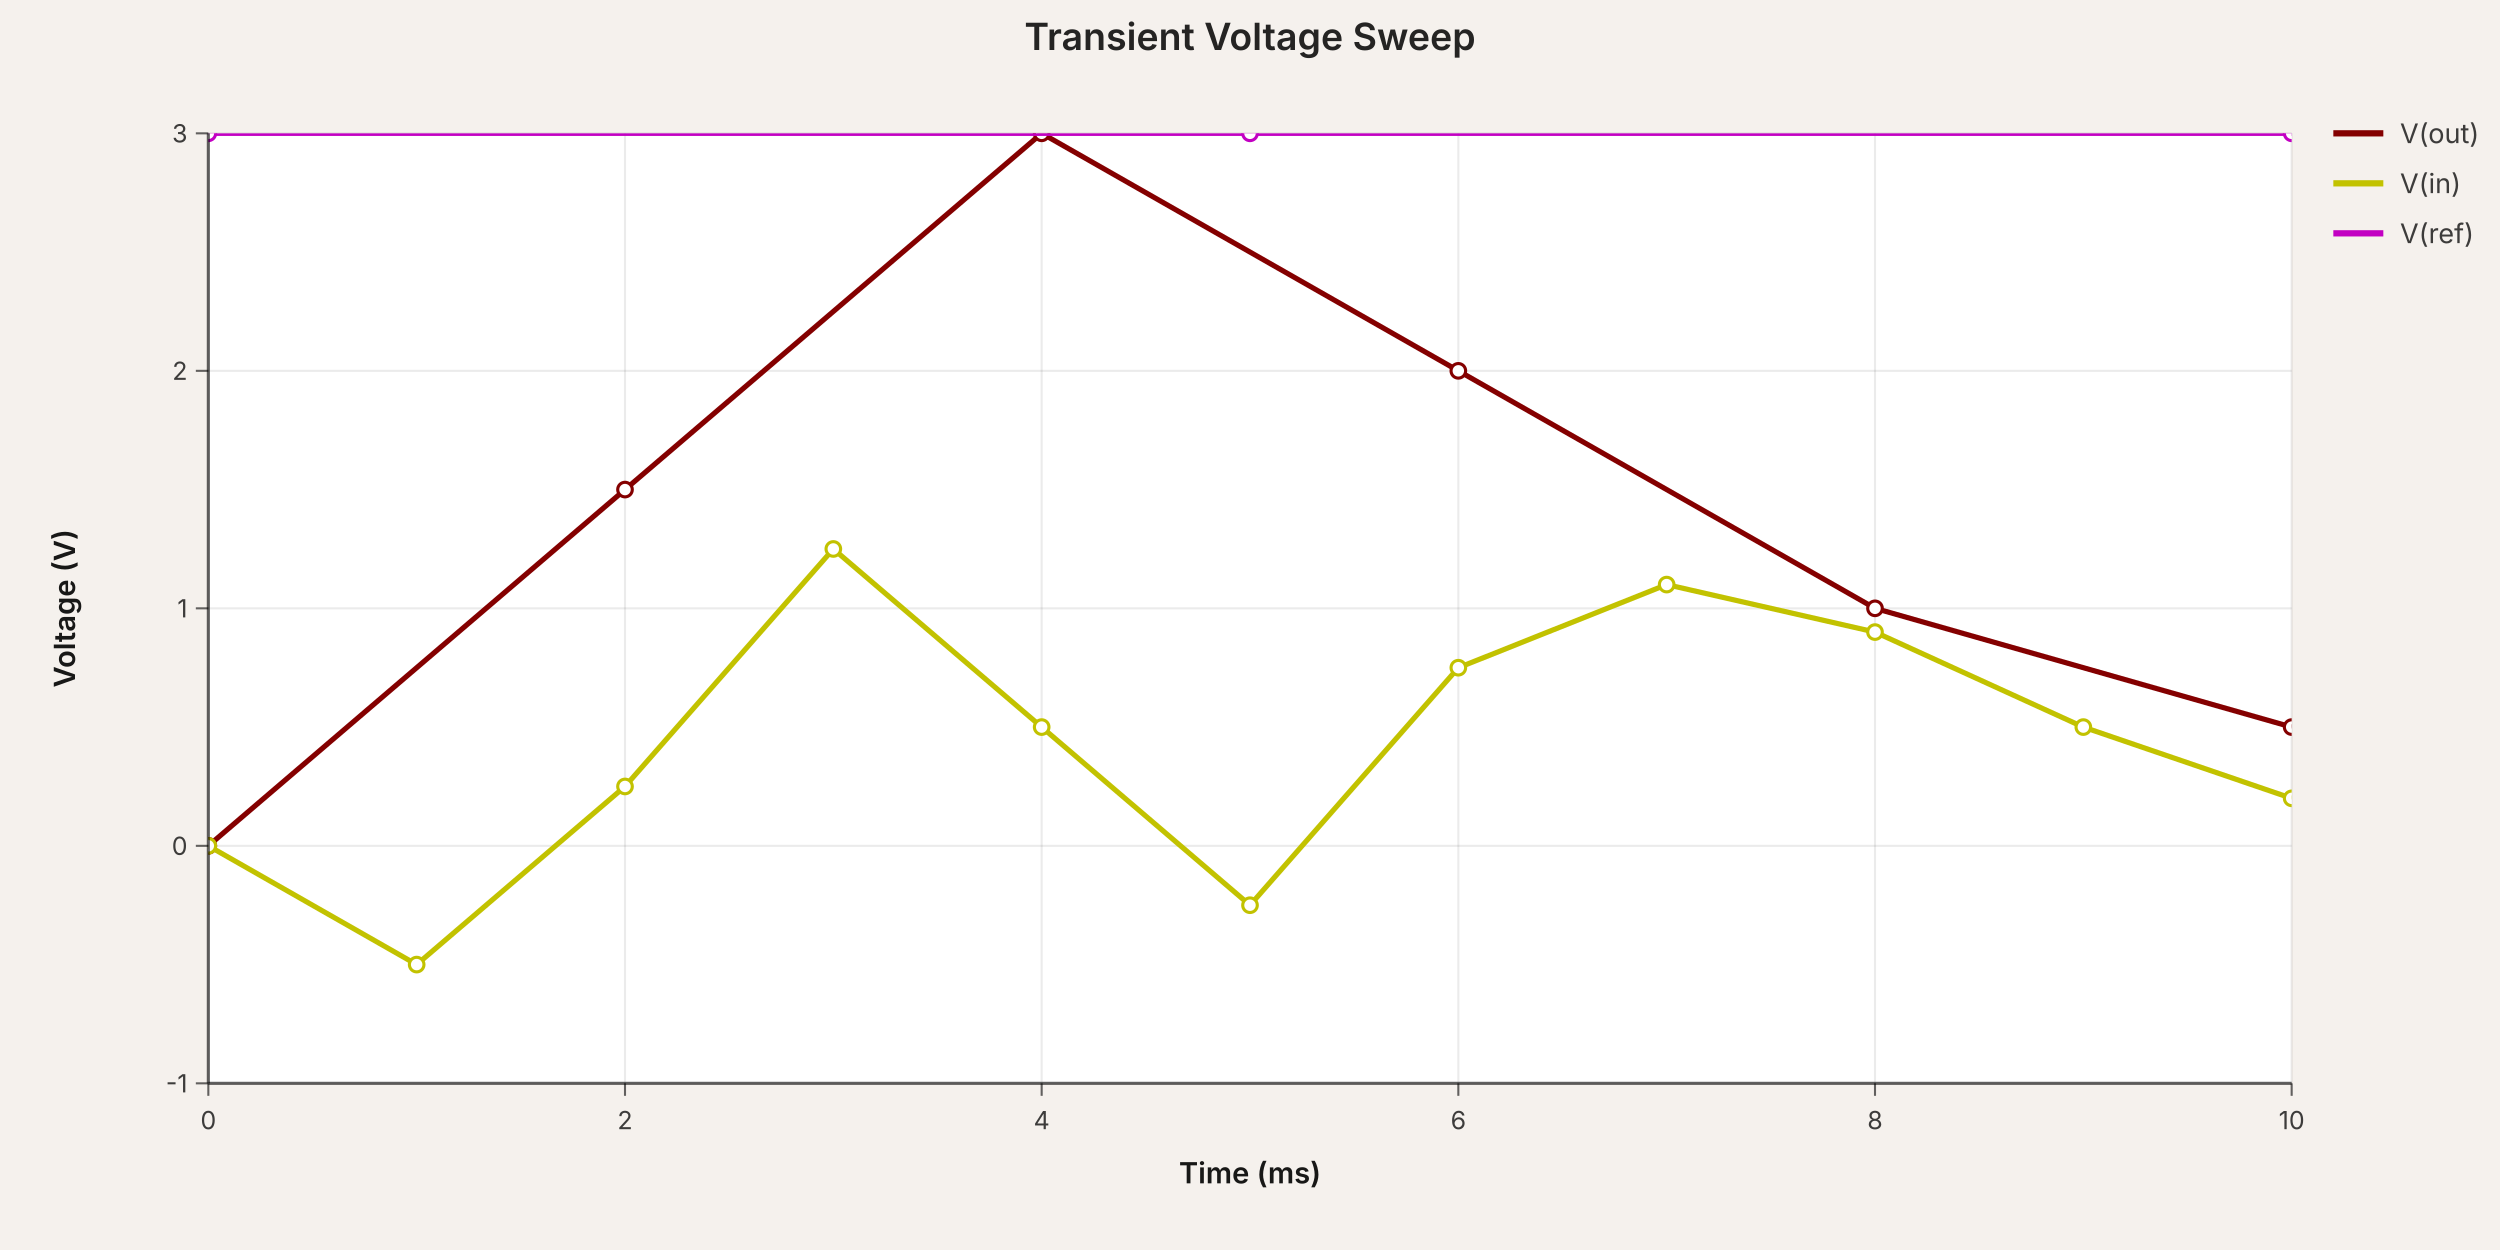
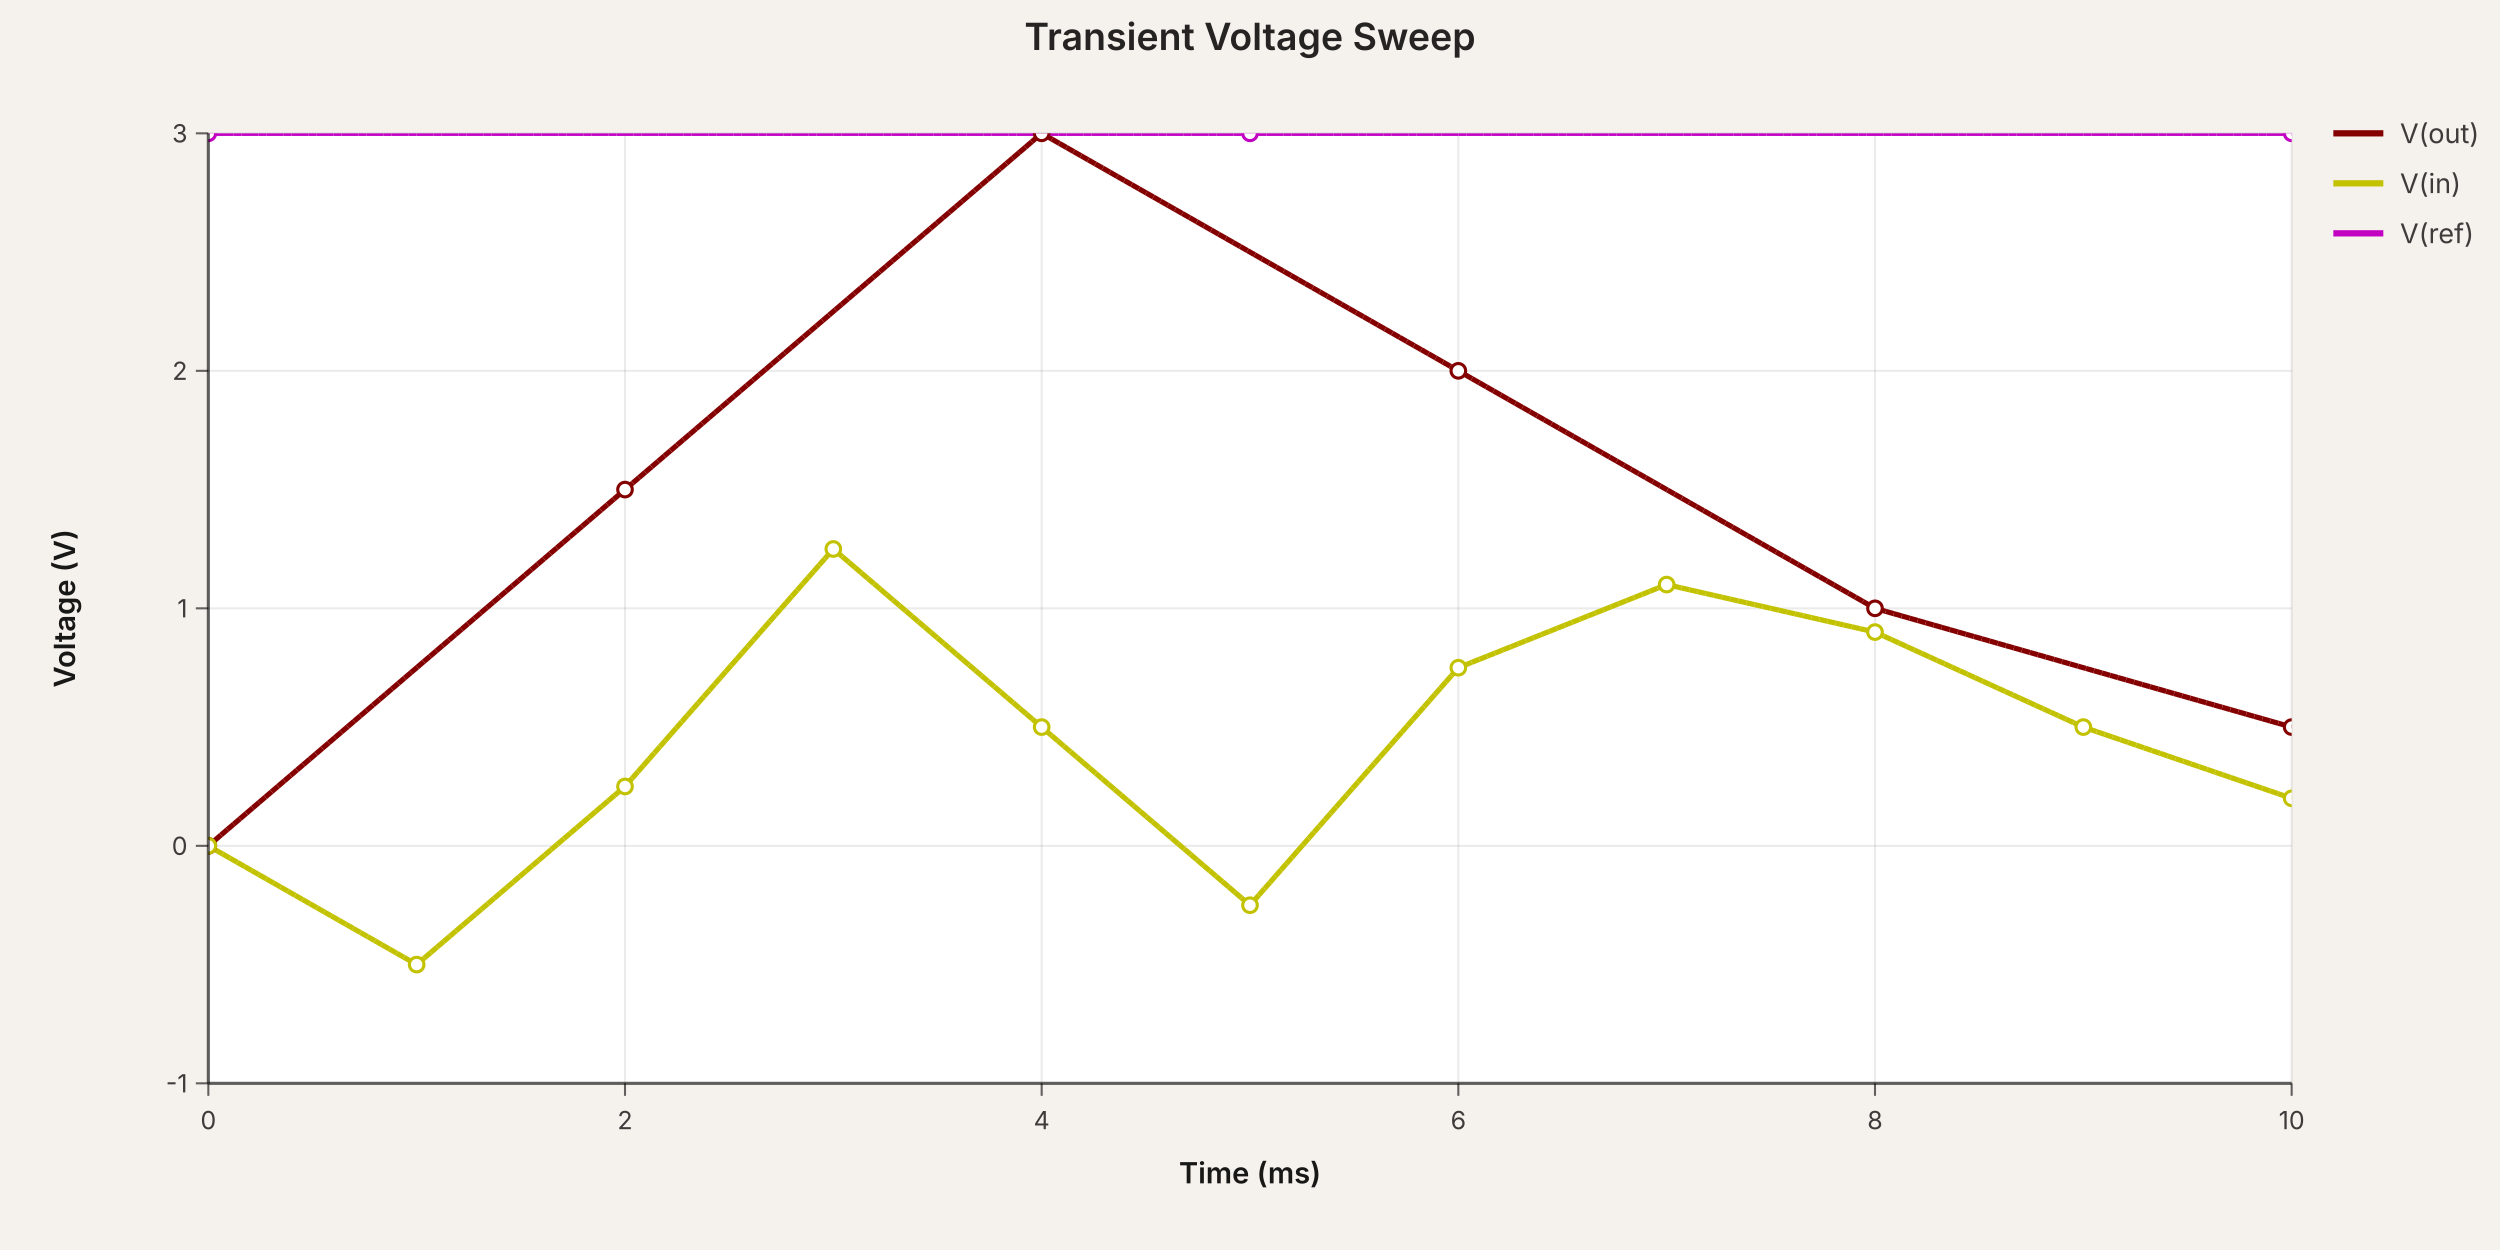
<svg xmlns="http://www.w3.org/2000/svg" width="1200" height="600" viewBox="0 0 1200 600" data-simulation-experiment-id="exp-1" data-simulation-experiment-name="Transient Voltage Sweep">
  <style>
:root { color-scheme: light; }
svg { font-family: 'Inter', 'Helvetica Neue', Arial, sans-serif; }
.background { fill: rgb(245, 241, 237); }
.plot-background { fill: #ffffff; }
.grid-line { stroke: rgba(0, 0, 0, 0.08); stroke-width: 1; }
.axis { stroke: rgba(0, 0, 0, 0.6); stroke-width: 1.5; }
.axis-tick { stroke: rgba(0, 0, 0, 0.6); stroke-width: 1; }
.axis-label { fill: rgba(0, 0, 0, 0.75); font-size: 12px; }
.axis-title { fill: rgba(0, 0, 0, 0.9); font-size: 14px; font-weight: 600; }
.legend-label { fill: rgba(0, 0, 0, 0.75); font-size: 13px; }
.legend-line { stroke-width: 3; }
.simulation-line { fill: none; stroke-width: 2.5; }
.simulation-point { stroke-width: 1.5; fill: #ffffff; }
.chart-title { fill: rgba(0, 0, 0, 0.85); font-size: 18px; font-weight: 600; }
</style>
  <rect class="background" x="0" y="0" width="1200" height="600" />
  <defs>
    <clipPath id="simulation-graph-exp-1">
      <rect x="100" y="64" width="1000" height="456" />
    </clipPath>
  </defs>
  <rect class="plot-background" x="100" y="64" width="1000" height="456" />
  <g class="grid">
    <line class="grid-line grid-line-x" x1="100" y1="64" x2="100" y2="520" />
    <line class="grid-line grid-line-x" x1="300" y1="64" x2="300" y2="520" />
    <line class="grid-line grid-line-x" x1="500" y1="64" x2="500" y2="520" />
    <line class="grid-line grid-line-x" x1="700" y1="64" x2="700" y2="520" />
    <line class="grid-line grid-line-x" x1="900" y1="64" x2="900" y2="520" />
    <line class="grid-line grid-line-x" x1="1100" y1="64" x2="1100" y2="520" />
    <line class="grid-line grid-line-y" x1="100" y1="520" x2="1100" y2="520" />
    <line class="grid-line grid-line-y" x1="100" y1="406" x2="1100" y2="406" />
    <line class="grid-line grid-line-y" x1="100" y1="292" x2="1100" y2="292" />
    <line class="grid-line grid-line-y" x1="100" y1="178" x2="1100" y2="178" />
    <line class="grid-line grid-line-y" x1="100" y1="64" x2="1100" y2="64" />
  </g>
  <g class="data-series">
-     <path class="simulation-line" d="M 100 406 L 300 235 L 500 64 L 700 178 L 900 292 L 1100 349" stroke="rgb(132, 0, 0)" clip-path="url(#simulation-graph-exp-1)" data-simulation-transient-voltage-graph-id="graph-1" data-schematic-voltage-probe-id="vp-1" data-subcircuit-connectivity-map-key="net-1" />
+     <path class="simulation-line" d="M 100 406 L 300 235 L 500 64 L 700 178 L 900 292 L 1100 349" stroke="rgb(132, 0, 0)" clip-path="url(#simulation-graph-exp-1)" data-simulation-transient-voltage-graph-id="graph-1" data-schematic-voltage-probe-id="vp-1" data-subcircuit-connectivity-map-key="net-1" stroke-dasharray="4 8" stroke-dashoffset="0" />
+     <path class="simulation-line" d="M 100 406 L 200 463 L 300 377.5 L 400 263.5 L 500 349 L 600 434.5 L 700 320.5 L 800 280.6 L 900 303.4 L 1000 349 L 1100 383.2" stroke="rgb(194, 194, 0)" clip-path="url(#simulation-graph-exp-1)" data-simulation-transient-voltage-graph-id="graph-2" data-schematic-voltage-probe-id="vp-2" stroke-dasharray="4 8" stroke-dashoffset="4" />
+     <path class="simulation-line" d="M 100 64 L 600 64 L 1100 64" stroke="rgb(194, 0, 194)" clip-path="url(#simulation-graph-exp-1)" data-simulation-transient-voltage-graph-id="graph-3" stroke-dasharray="4 8" stroke-dashoffset="8" />
+     <path class="simulation-line" d="M 100 406 L 300 235 L 500 64 L 700 178 L 900 292 L 1100 349" stroke="rgb(132, 0, 0)" clip-path="url(#simulation-graph-exp-1)" data-simulation-transient-voltage-graph-id="graph-1" data-schematic-voltage-probe-id="vp-1" data-subcircuit-connectivity-map-key="net-1" stroke-dasharray="4 8" stroke-dashoffset="4" />
+     <path class="simulation-line" d="M 100 406 L 200 463 L 300 377.5 L 400 263.5 L 500 349 L 600 434.5 L 700 320.5 L 800 280.6 L 900 303.4 L 1000 349 L 1100 383.2" stroke="rgb(194, 194, 0)" clip-path="url(#simulation-graph-exp-1)" data-simulation-transient-voltage-graph-id="graph-2" data-schematic-voltage-probe-id="vp-2" stroke-dasharray="4 8" stroke-dashoffset="8" />
+     <path class="simulation-line" d="M 100 64 L 600 64 L 1100 64" stroke="rgb(194, 0, 194)" clip-path="url(#simulation-graph-exp-1)" data-simulation-transient-voltage-graph-id="graph-3" stroke-dasharray="4 8" stroke-dashoffset="0" />
+     <path class="simulation-line" d="M 100 406 L 300 235 L 500 64 L 700 178 L 900 292 L 1100 349" stroke="rgb(132, 0, 0)" clip-path="url(#simulation-graph-exp-1)" data-simulation-transient-voltage-graph-id="graph-1" data-schematic-voltage-probe-id="vp-1" data-subcircuit-connectivity-map-key="net-1" stroke-dasharray="4 8" stroke-dashoffset="8" />
+     <path class="simulation-line" d="M 100 406 L 200 463 L 300 377.5 L 400 263.5 L 500 349 L 600 434.5 L 700 320.5 L 800 280.6 L 900 303.4 L 1000 349 L 1100 383.2" stroke="rgb(194, 194, 0)" clip-path="url(#simulation-graph-exp-1)" data-simulation-transient-voltage-graph-id="graph-2" data-schematic-voltage-probe-id="vp-2" stroke-dasharray="4 8" stroke-dashoffset="0" />
+     <path class="simulation-line" d="M 100 64 L 600 64 L 1100 64" stroke="rgb(194, 0, 194)" clip-path="url(#simulation-graph-exp-1)" data-simulation-transient-voltage-graph-id="graph-3" stroke-dasharray="4 8" stroke-dashoffset="4" />
    <circle class="simulation-point" cx="100" cy="406" r="3.5" stroke="rgb(132, 0, 0)" fill="#ffffff" clip-path="url(#simulation-graph-exp-1)" />
    <circle class="simulation-point" cx="300" cy="235" r="3.5" stroke="rgb(132, 0, 0)" fill="#ffffff" clip-path="url(#simulation-graph-exp-1)" />
    <circle class="simulation-point" cx="500" cy="64" r="3.5" stroke="rgb(132, 0, 0)" fill="#ffffff" clip-path="url(#simulation-graph-exp-1)" />
    <circle class="simulation-point" cx="700" cy="178" r="3.5" stroke="rgb(132, 0, 0)" fill="#ffffff" clip-path="url(#simulation-graph-exp-1)" />
    <circle class="simulation-point" cx="900" cy="292" r="3.5" stroke="rgb(132, 0, 0)" fill="#ffffff" clip-path="url(#simulation-graph-exp-1)" />
    <circle class="simulation-point" cx="1100" cy="349" r="3.5" stroke="rgb(132, 0, 0)" fill="#ffffff" clip-path="url(#simulation-graph-exp-1)" />
-     <path class="simulation-line" d="M 100 406 L 200 463 L 300 377.5 L 400 263.5 L 500 349 L 600 434.5 L 700 320.5 L 800 280.6 L 900 303.4 L 1000 349 L 1100 383.2" stroke="rgb(194, 194, 0)" clip-path="url(#simulation-graph-exp-1)" data-simulation-transient-voltage-graph-id="graph-2" data-schematic-voltage-probe-id="vp-2" />
    <circle class="simulation-point" cx="100" cy="406" r="3.5" stroke="rgb(194, 194, 0)" fill="#ffffff" clip-path="url(#simulation-graph-exp-1)" />
    <circle class="simulation-point" cx="200" cy="463" r="3.5" stroke="rgb(194, 194, 0)" fill="#ffffff" clip-path="url(#simulation-graph-exp-1)" />
    <circle class="simulation-point" cx="300" cy="377.5" r="3.5" stroke="rgb(194, 194, 0)" fill="#ffffff" clip-path="url(#simulation-graph-exp-1)" />
    <circle class="simulation-point" cx="400" cy="263.5" r="3.5" stroke="rgb(194, 194, 0)" fill="#ffffff" clip-path="url(#simulation-graph-exp-1)" />
    <circle class="simulation-point" cx="500" cy="349" r="3.5" stroke="rgb(194, 194, 0)" fill="#ffffff" clip-path="url(#simulation-graph-exp-1)" />
    <circle class="simulation-point" cx="600" cy="434.5" r="3.5" stroke="rgb(194, 194, 0)" fill="#ffffff" clip-path="url(#simulation-graph-exp-1)" />
    <circle class="simulation-point" cx="700" cy="320.5" r="3.5" stroke="rgb(194, 194, 0)" fill="#ffffff" clip-path="url(#simulation-graph-exp-1)" />
    <circle class="simulation-point" cx="800" cy="280.6" r="3.5" stroke="rgb(194, 194, 0)" fill="#ffffff" clip-path="url(#simulation-graph-exp-1)" />
    <circle class="simulation-point" cx="900" cy="303.4" r="3.5" stroke="rgb(194, 194, 0)" fill="#ffffff" clip-path="url(#simulation-graph-exp-1)" />
    <circle class="simulation-point" cx="1000" cy="349" r="3.5" stroke="rgb(194, 194, 0)" fill="#ffffff" clip-path="url(#simulation-graph-exp-1)" />
    <circle class="simulation-point" cx="1100" cy="383.2" r="3.5" stroke="rgb(194, 194, 0)" fill="#ffffff" clip-path="url(#simulation-graph-exp-1)" />
-     <path class="simulation-line" d="M 100 64 L 600 64 L 1100 64" stroke="rgb(194, 0, 194)" clip-path="url(#simulation-graph-exp-1)" data-simulation-transient-voltage-graph-id="graph-3" />
    <circle class="simulation-point" cx="100" cy="64" r="3.5" stroke="rgb(194, 0, 194)" fill="#ffffff" clip-path="url(#simulation-graph-exp-1)" />
    <circle class="simulation-point" cx="600" cy="64" r="3.5" stroke="rgb(194, 0, 194)" fill="#ffffff" clip-path="url(#simulation-graph-exp-1)" />
    <circle class="simulation-point" cx="1100" cy="64" r="3.5" stroke="rgb(194, 0, 194)" fill="#ffffff" clip-path="url(#simulation-graph-exp-1)" />
  </g>
  <g class="axes">
    <line class="axis axis-x" x1="100" y1="520" x2="1100" y2="520" />
    <line class="axis axis-y" x1="100" y1="64" x2="100" y2="520" />
    <line class="axis-tick axis-tick-x" x1="100" y1="520" x2="100" y2="526" />
    <text class="axis-label axis-label-x" x="100" y="542" text-anchor="middle">0</text>
    <line class="axis-tick axis-tick-x" x1="300" y1="520" x2="300" y2="526" />
    <text class="axis-label axis-label-x" x="300" y="542" text-anchor="middle">2</text>
    <line class="axis-tick axis-tick-x" x1="500" y1="520" x2="500" y2="526" />
    <text class="axis-label axis-label-x" x="500" y="542" text-anchor="middle">4</text>
    <line class="axis-tick axis-tick-x" x1="700" y1="520" x2="700" y2="526" />
    <text class="axis-label axis-label-x" x="700" y="542" text-anchor="middle">6</text>
    <line class="axis-tick axis-tick-x" x1="900" y1="520" x2="900" y2="526" />
    <text class="axis-label axis-label-x" x="900" y="542" text-anchor="middle">8</text>
    <line class="axis-tick axis-tick-x" x1="1100" y1="520" x2="1100" y2="526" />
    <text class="axis-label axis-label-x" x="1100" y="542" text-anchor="middle">10</text>
    <line class="axis-tick axis-tick-y" x1="94" y1="520" x2="100" y2="520" />
    <text class="axis-label axis-label-y" x="90" y="520" text-anchor="end" dominant-baseline="middle">-1</text>
    <line class="axis-tick axis-tick-y" x1="94" y1="406" x2="100" y2="406" />
    <text class="axis-label axis-label-y" x="90" y="406" text-anchor="end" dominant-baseline="middle">0</text>
    <line class="axis-tick axis-tick-y" x1="94" y1="292" x2="100" y2="292" />
    <text class="axis-label axis-label-y" x="90" y="292" text-anchor="end" dominant-baseline="middle">1</text>
    <line class="axis-tick axis-tick-y" x1="94" y1="178" x2="100" y2="178" />
    <text class="axis-label axis-label-y" x="90" y="178" text-anchor="end" dominant-baseline="middle">2</text>
    <line class="axis-tick axis-tick-y" x1="94" y1="64" x2="100" y2="64" />
    <text class="axis-label axis-label-y" x="90" y="64" text-anchor="end" dominant-baseline="middle">3</text>
    <text class="axis-title axis-title-x" x="600" y="568" text-anchor="middle">Time (ms)</text>
    <text class="axis-title axis-title-y" x="36" y="292" transform="rotate(-90 36 292)" text-anchor="middle">Voltage (V)</text>
  </g>
  <g class="legend">
    <g class="legend-item" transform="translate(1120 64)">
      <line class="legend-line" x1="0" y1="0" x2="24" y2="0" stroke="rgb(132, 0, 0)" />
      <text class="legend-label" x="32" y="0" dominant-baseline="middle">V(out)</text>
    </g>
    <g class="legend-item" transform="translate(1120 88)">
      <line class="legend-line" x1="0" y1="0" x2="24" y2="0" stroke="rgb(194, 194, 0)" />
      <text class="legend-label" x="32" y="0" dominant-baseline="middle">V(in)</text>
    </g>
    <g class="legend-item" transform="translate(1120 112)">
      <line class="legend-line" x1="0" y1="0" x2="24" y2="0" stroke="rgb(194, 0, 194)" />
      <text class="legend-label" x="32" y="0" dominant-baseline="middle">V(ref)</text>
    </g>
  </g>
  <text class="chart-title" x="600" y="24" text-anchor="middle">Transient Voltage Sweep</text>
</svg>
